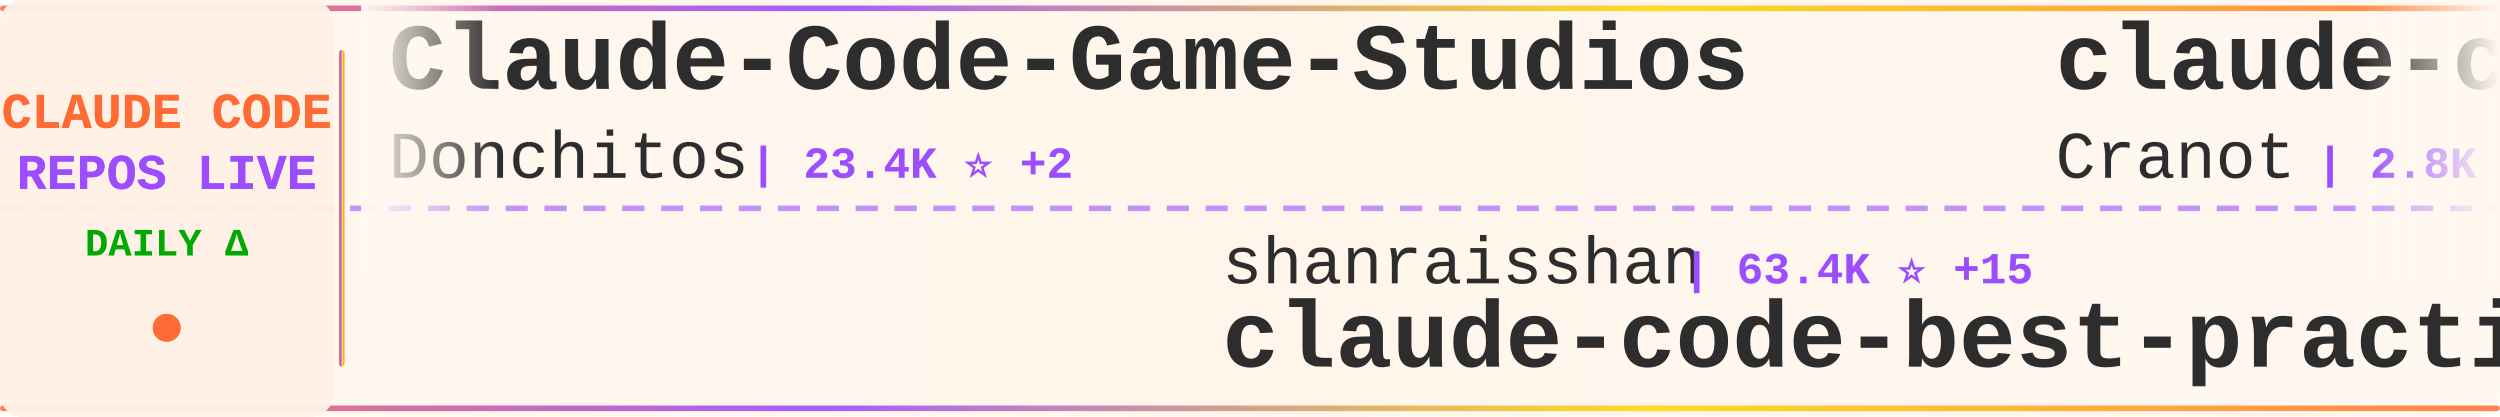
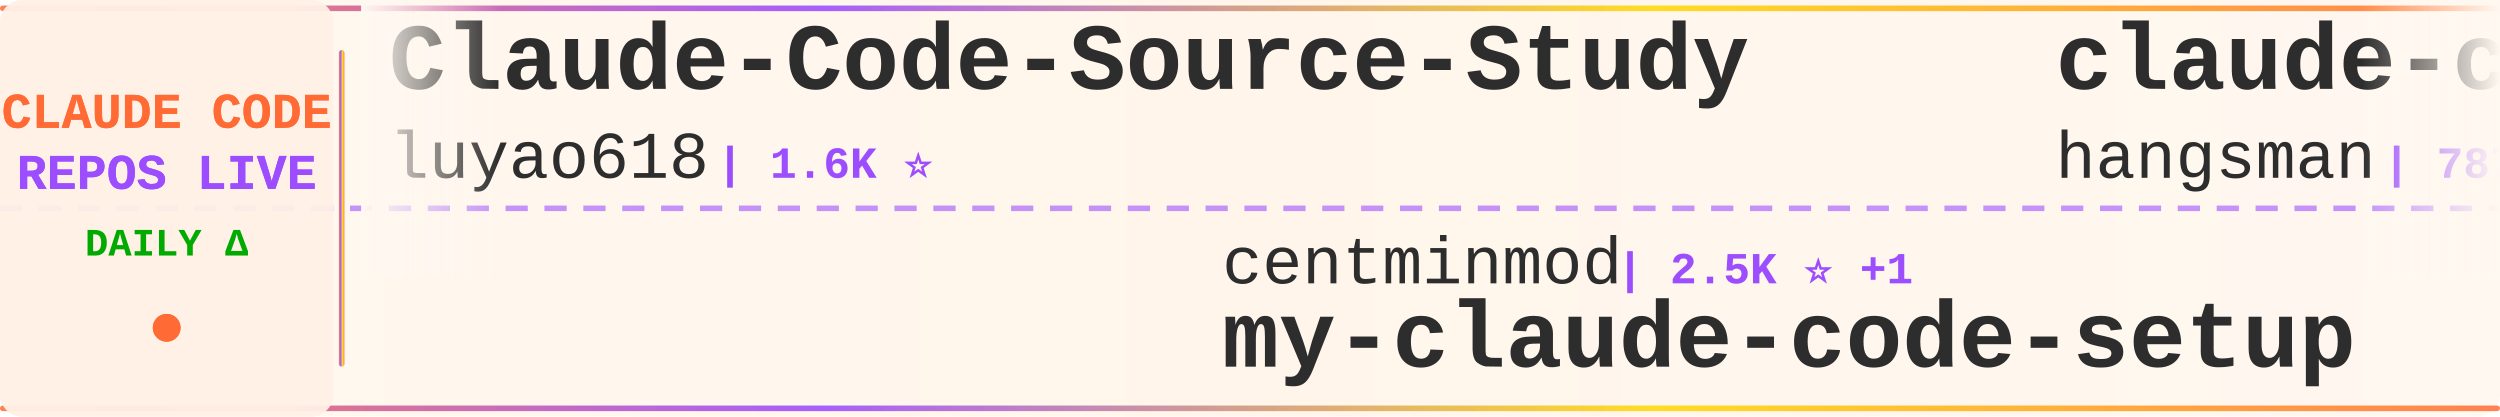
<svg xmlns="http://www.w3.org/2000/svg" width="900" height="150">
  <defs>
    <linearGradient id="tickerBg" x1="0%" y1="0%" x2="100%" y2="0%">
      <stop offset="0%" style="stop-color:#fff8f0;stop-opacity:0.98" />
      <stop offset="50%" style="stop-color:#fff5eb;stop-opacity:1" />
      <stop offset="100%" style="stop-color:#fff8f0;stop-opacity:0.98" />
    </linearGradient>
    <linearGradient id="borderGrad" x1="0%" y1="0%" x2="100%" y2="0%">
      <stop offset="0%" style="stop-color:#FF6B35;stop-opacity:0.85">
        <animate attributeName="stop-opacity" values="0.85;1;0.85" dur="2s" repeatCount="indefinite" />
      </stop>
      <stop offset="33%" style="stop-color:#9C4EFF;stop-opacity:0.9">
        <animate attributeName="stop-opacity" values="0.9;1;0.9" dur="2.2s" repeatCount="indefinite" />
      </stop>
      <stop offset="66%" style="stop-color:#FFD700;stop-opacity:0.85">
        <animate attributeName="stop-opacity" values="0.85;1;0.85" dur="1.8s" repeatCount="indefinite" />
      </stop>
      <stop offset="100%" style="stop-color:#FF6B35;stop-opacity:0.85">
        <animate attributeName="stop-opacity" values="0.85;1;0.85" dur="2s" repeatCount="indefinite" />
      </stop>
    </linearGradient>
    <filter id="textGlow">
      <feGaussianBlur stdDeviation="0.15" result="coloredBlur" />
      <feMerge>
        <feMergeNode in="coloredBlur" />
        <feMergeNode in="SourceGraphic" />
      </feMerge>
    </filter>
    <filter id="metricGlow">
      <feGaussianBlur stdDeviation="0.2" result="coloredBlur" />
      <feMerge>
        <feMergeNode in="coloredBlur" />
        <feMergeNode in="SourceGraphic" />
      </feMerge>
    </filter>
    <linearGradient id="leftFade" x1="0%" y1="0%" x2="100%" y2="0%">
      <stop offset="0%" style="stop-color:#fff8f0;stop-opacity:1" />
      <stop offset="100%" style="stop-color:#fff8f0;stop-opacity:0" />
    </linearGradient>
    <linearGradient id="rightFade" x1="0%" y1="0%" x2="100%" y2="0%">
      <stop offset="0%" style="stop-color:#fff8f0;stop-opacity:0" />
      <stop offset="100%" style="stop-color:#fff8f0;stop-opacity:1" />
    </linearGradient>
  </defs>
  <rect width="900" height="150" fill="url(#tickerBg)" rx="8" />
  <rect x="0" y="2" width="900" height="2" fill="url(#borderGrad)" rx="1" />
  <rect x="0" y="146" width="900" height="2" fill="url(#borderGrad)" rx="1" />
  <line x1="0" y1="75" x2="900" y2="75" stroke="#9C4EFF" stroke-width="2" stroke-dasharray="8 6" opacity="0.6" />
  <rect x="0" y="0" width="120" height="150" fill="#fff0e6" opacity="0.95" rx="8" />
  <text x="60" y="46" font-family="'Courier New', monospace" font-size="18" font-weight="bold" fill="#FF6B35" text-anchor="middle" filter="url(#textGlow)">
    CLAUDE CODE
  </text>
  <text x="60" y="68" font-family="'Courier New', monospace" font-size="18" font-weight="bold" fill="#9C4EFF" text-anchor="middle" filter="url(#textGlow)">
    REPOS LIVE
  </text>
  <text x="60" y="92" font-family="'Courier New', monospace" font-size="14" font-weight="bold" fill="#00aa00" text-anchor="middle">
    DAILY Δ
  </text>
  <circle cx="60" cy="118" r="5" fill="#FF6B35" filter="url(#metricGlow)">
    <animate attributeName="r" values="4;6;4" dur="1.5s" repeatCount="indefinite" />
    <animate attributeName="opacity" values="0.6;1;0.6" dur="1.5s" repeatCount="indefinite" />
  </circle>
  <rect x="122" y="18" width="2" height="114" fill="url(#borderGrad)" rx="1" />
  <clipPath id="tickerClip">
    <rect x="130" y="0" width="770" height="150" />
  </clipPath>
  <g clip-path="url(#tickerClip)">
    <g id="tickerItems">
      <animateTransform attributeName="transform" attributeType="XML" type="translate" from="0 0" to="-3000 0" dur="54s" repeatCount="indefinite" />
      <g transform="translate(0, 0)">
-         <text x="140" y="32" font-family="'Courier New', monospace" font-size="34" font-weight="bold" fill="#2d2d2d">Claude-Code-Game-Studios</text>
-         <text x="140" y="64" font-family="'Courier New', monospace" font-size="24" font-weight="normal" fill="#2d2d2d" opacity="1.0">Donchitos</text>
-         <text x="270" y="64" font-family="'Courier New', monospace" font-size="16" font-weight="bold" fill="#9C4EFF"> | 23.4K ⭐ +2</text>
+         <text x="140" y="32" font-family="'Courier New', monospace" font-size="34" font-weight="bold" fill="#2d2d2d">Claude-Code-Source-Study</text>
+         <text x="140" y="64" font-family="'Courier New', monospace" font-size="24" font-weight="normal" fill="#2d2d2d" opacity="1.0">luyao618</text>
+         <text x="258" y="64" font-family="'Courier New', monospace" font-size="16" font-weight="bold" fill="#9C4EFF"> | 1.6K ⭐</text>
      </g>
      <g transform="translate(300, 0)">
-         <text x="140" y="102" font-family="'Courier New', monospace" font-size="24" font-weight="normal" fill="#2d2d2d" opacity="1.0">shanraisshan</text>
-         <text x="306" y="102" font-family="'Courier New', monospace" font-size="16" font-weight="bold" fill="#9C4EFF"> | 63.4K ⭐ +15</text>
-         <text x="140" y="132" font-family="'Courier New', monospace" font-size="34" font-weight="bold" fill="#2d2d2d">claude-code-best-practic...</text>
+         <text x="140" y="102" font-family="'Courier New', monospace" font-size="24" font-weight="normal" fill="#2d2d2d" opacity="1.0">centminmod</text>
+         <text x="282" y="102" font-family="'Courier New', monospace" font-size="16" font-weight="bold" fill="#9C4EFF"> | 2.5K ⭐ +1</text>
+         <text x="140" y="132" font-family="'Courier New', monospace" font-size="34" font-weight="bold" fill="#2d2d2d">my-claude-code-setup</text>
      </g>
      <g transform="translate(600, 0)">
+         <text x="140" y="32" font-family="'Courier New', monospace" font-size="34" font-weight="bold" fill="#2d2d2d">claude-code-source</text>
+         <text x="140" y="64" font-family="'Courier New', monospace" font-size="24" font-weight="normal" fill="#2d2d2d" opacity="1.0">hangsman</text>
+         <text x="258" y="64" font-family="'Courier New', monospace" font-size="16" font-weight="bold" fill="#9C4EFF"> | 787 ⭐</text>
+       </g>
+       <g transform="translate(900, 0)">
+         <text x="140" y="102" font-family="'Courier New', monospace" font-size="24" font-weight="normal" fill="#2d2d2d" opacity="1.0">RishabhK103</text>
+         <text x="294" y="102" font-family="'Courier New', monospace" font-size="16" font-weight="bold" fill="#9C4EFF"> | 105 ⭐</text>
+         <text x="140" y="132" font-family="'Courier New', monospace" font-size="34" font-weight="bold" fill="#2d2d2d">claude-code</text>
+       </g>
+       <g transform="translate(1200, 0)">
+         <text x="140" y="32" font-family="'Courier New', monospace" font-size="34" font-weight="bold" fill="#2d2d2d">claude-code-rust</text>
+         <text x="140" y="64" font-family="'Courier New', monospace" font-size="24" font-weight="normal" fill="#2d2d2d" opacity="1.0">lorryjovens-hub</text>
+         <text x="342" y="64" font-family="'Courier New', monospace" font-size="16" font-weight="bold" fill="#9C4EFF"> | 1.7K ⭐ -1</text>
+       </g>
+       <g transform="translate(1500, 0)">
+         <text x="140" y="102" font-family="'Courier New', monospace" font-size="24" font-weight="normal" fill="#2d2d2d" opacity="1.0">disler</text>
+         <text x="234" y="102" font-family="'Courier New', monospace" font-size="16" font-weight="bold" fill="#9C4EFF"> | 3.8K ⭐ +2</text>
+         <text x="140" y="132" font-family="'Courier New', monospace" font-size="34" font-weight="bold" fill="#2d2d2d">claude-code-hooks-master...</text>
+       </g>
+       <g transform="translate(1800, 0)">
        <text x="140" y="32" font-family="'Courier New', monospace" font-size="34" font-weight="bold" fill="#2d2d2d">claude-code-guide</text>
        <text x="140" y="64" font-family="'Courier New', monospace" font-size="24" font-weight="normal" fill="#2d2d2d" opacity="1.0">Cranot</text>
        <text x="234" y="64" font-family="'Courier New', monospace" font-size="16" font-weight="bold" fill="#9C4EFF"> | 2.8K ⭐</text>
      </g>
-       <g transform="translate(900, 0)">
-         <text x="140" y="102" font-family="'Courier New', monospace" font-size="24" font-weight="normal" fill="#2d2d2d" opacity="1.0">fuergaosi233</text>
-         <text x="306" y="102" font-family="'Courier New', monospace" font-size="16" font-weight="bold" fill="#9C4EFF"> | 2.8K ⭐ +1</text>
-         <text x="140" y="132" font-family="'Courier New', monospace" font-size="34" font-weight="bold" fill="#2d2d2d">claude-code-proxy</text>
-       </g>
-       <g transform="translate(1200, 0)">
-         <text x="140" y="32" font-family="'Courier New', monospace" font-size="34" font-weight="bold" fill="#2d2d2d">claude-code</text>
-         <text x="140" y="64" font-family="'Courier New', monospace" font-size="24" font-weight="normal" fill="#2d2d2d" opacity="1.0">tanbiralam</text>
-         <text x="282" y="64" font-family="'Courier New', monospace" font-size="16" font-weight="bold" fill="#9C4EFF"> | 2.1K ⭐</text>
-       </g>
-       <g transform="translate(1500, 0)">
-         <text x="140" y="102" font-family="'Courier New', monospace" font-size="24" font-weight="normal" fill="#2d2d2d" opacity="1.0">Yuyz0112</text>
-         <text x="258" y="102" font-family="'Courier New', monospace" font-size="16" font-weight="bold" fill="#9C4EFF"> | 2.4K ⭐</text>
-         <text x="140" y="132" font-family="'Courier New', monospace" font-size="34" font-weight="bold" fill="#2d2d2d">claude-code-reverse</text>
-       </g>
-       <g transform="translate(1800, 0)">
-         <text x="140" y="32" font-family="'Courier New', monospace" font-size="34" font-weight="bold" fill="#2d2d2d">Claude-Code</text>
-         <text x="140" y="64" font-family="'Courier New', monospace" font-size="24" font-weight="normal" fill="#2d2d2d" opacity="1.0">OrcaWhisper</text>
-         <text x="294" y="64" font-family="'Courier New', monospace" font-size="16" font-weight="bold" fill="#9C4EFF"> | 86 ⭐</text>
-       </g>
      <g transform="translate(2100, 0)">
-         <text x="140" y="102" font-family="'Courier New', monospace" font-size="24" font-weight="normal" fill="#2d2d2d" opacity="1.0">Windy3f3f3f3f</text>
-         <text x="318" y="102" font-family="'Courier New', monospace" font-size="16" font-weight="bold" fill="#9C4EFF"> | 2.5K ⭐</text>
-         <text x="140" y="132" font-family="'Courier New', monospace" font-size="34" font-weight="bold" fill="#2d2d2d">claude-code-from-scratch</text>
+         <text x="140" y="102" font-family="'Courier New', monospace" font-size="24" font-weight="normal" fill="#2d2d2d" opacity="1.0">AprilNEA</text>
+         <text x="258" y="102" font-family="'Courier New', monospace" font-size="16" font-weight="bold" fill="#9C4EFF"> | 392 ⭐</text>
+         <text x="140" y="132" font-family="'Courier New', monospace" font-size="34" font-weight="bold" fill="#2d2d2d">claude-code-source</text>
      </g>
      <g transform="translate(2400, 0)">
-         <text x="140" y="32" font-family="'Courier New', monospace" font-size="34" font-weight="bold" fill="#2d2d2d">claude-code-rust</text>
-         <text x="140" y="64" font-family="'Courier New', monospace" font-size="24" font-weight="normal" fill="#2d2d2d" opacity="1.0">lorryjovens-hub</text>
-         <text x="342" y="64" font-family="'Courier New', monospace" font-size="16" font-weight="bold" fill="#9C4EFF"> | 1.7K ⭐</text>
+         <text x="140" y="32" font-family="'Courier New', monospace" font-size="34" font-weight="bold" fill="#2d2d2d">claude-code</text>
+         <text x="140" y="64" font-family="'Courier New', monospace" font-size="24" font-weight="normal" fill="#2d2d2d" opacity="1.0">jarmuine</text>
+         <text x="258" y="64" font-family="'Courier New', monospace" font-size="16" font-weight="bold" fill="#9C4EFF"> | 2.3K ⭐</text>
      </g>
      <g transform="translate(2700, 0)">
-         <text x="140" y="102" font-family="'Courier New', monospace" font-size="24" font-weight="normal" fill="#2d2d2d" opacity="1.0">digitalsamba</text>
-         <text x="306" y="102" font-family="'Courier New', monospace" font-size="16" font-weight="bold" fill="#9C4EFF"> | 1.8K ⭐ +2</text>
-         <text x="140" y="132" font-family="'Courier New', monospace" font-size="34" font-weight="bold" fill="#2d2d2d">claude-code-video-toolki...</text>
+         <text x="140" y="102" font-family="'Courier New', monospace" font-size="24" font-weight="normal" fill="#2d2d2d" opacity="1.0">darcyegb</text>
+         <text x="258" y="102" font-family="'Courier New', monospace" font-size="16" font-weight="bold" fill="#9C4EFF"> | 750 ⭐</text>
+         <text x="140" y="132" font-family="'Courier New', monospace" font-size="34" font-weight="bold" fill="#2d2d2d">ClaudeCodeAgents</text>
      </g>
      <g transform="translate(3000, 0)">
-         <text x="140" y="32" font-family="'Courier New', monospace" font-size="34" font-weight="bold" fill="#2d2d2d">Claude-Code-Game-Studios</text>
-         <text x="140" y="64" font-family="'Courier New', monospace" font-size="24" font-weight="normal" fill="#2d2d2d" opacity="1.0">Donchitos</text>
-         <text x="270" y="64" font-family="'Courier New', monospace" font-size="16" font-weight="bold" fill="#9C4EFF"> | 23.4K ⭐ +2</text>
+         <text x="140" y="32" font-family="'Courier New', monospace" font-size="34" font-weight="bold" fill="#2d2d2d">Claude-Code-Source-Study</text>
+         <text x="140" y="64" font-family="'Courier New', monospace" font-size="24" font-weight="normal" fill="#2d2d2d" opacity="1.0">luyao618</text>
+         <text x="258" y="64" font-family="'Courier New', monospace" font-size="16" font-weight="bold" fill="#9C4EFF"> | 1.6K ⭐</text>
      </g>
      <g transform="translate(3300, 0)">
-         <text x="140" y="102" font-family="'Courier New', monospace" font-size="24" font-weight="normal" fill="#2d2d2d" opacity="1.0">shanraisshan</text>
-         <text x="306" y="102" font-family="'Courier New', monospace" font-size="16" font-weight="bold" fill="#9C4EFF"> | 63.4K ⭐ +15</text>
-         <text x="140" y="132" font-family="'Courier New', monospace" font-size="34" font-weight="bold" fill="#2d2d2d">claude-code-best-practic...</text>
+         <text x="140" y="102" font-family="'Courier New', monospace" font-size="24" font-weight="normal" fill="#2d2d2d" opacity="1.0">centminmod</text>
+         <text x="282" y="102" font-family="'Courier New', monospace" font-size="16" font-weight="bold" fill="#9C4EFF"> | 2.5K ⭐ +1</text>
+         <text x="140" y="132" font-family="'Courier New', monospace" font-size="34" font-weight="bold" fill="#2d2d2d">my-claude-code-setup</text>
      </g>
      <g transform="translate(3600, 0)">
-         <text x="140" y="32" font-family="'Courier New', monospace" font-size="34" font-weight="bold" fill="#2d2d2d">claude-code-guide</text>
-         <text x="140" y="64" font-family="'Courier New', monospace" font-size="24" font-weight="normal" fill="#2d2d2d" opacity="1.0">Cranot</text>
-         <text x="234" y="64" font-family="'Courier New', monospace" font-size="16" font-weight="bold" fill="#9C4EFF"> | 2.8K ⭐</text>
+         <text x="140" y="32" font-family="'Courier New', monospace" font-size="34" font-weight="bold" fill="#2d2d2d">claude-code-source</text>
+         <text x="140" y="64" font-family="'Courier New', monospace" font-size="24" font-weight="normal" fill="#2d2d2d" opacity="1.0">hangsman</text>
+         <text x="258" y="64" font-family="'Courier New', monospace" font-size="16" font-weight="bold" fill="#9C4EFF"> | 787 ⭐</text>
      </g>
      <g transform="translate(3900, 0)">
-         <text x="140" y="102" font-family="'Courier New', monospace" font-size="24" font-weight="normal" fill="#2d2d2d" opacity="1.0">fuergaosi233</text>
-         <text x="306" y="102" font-family="'Courier New', monospace" font-size="16" font-weight="bold" fill="#9C4EFF"> | 2.8K ⭐ +1</text>
-         <text x="140" y="132" font-family="'Courier New', monospace" font-size="34" font-weight="bold" fill="#2d2d2d">claude-code-proxy</text>
+         <text x="140" y="102" font-family="'Courier New', monospace" font-size="24" font-weight="normal" fill="#2d2d2d" opacity="1.0">RishabhK103</text>
+         <text x="294" y="102" font-family="'Courier New', monospace" font-size="16" font-weight="bold" fill="#9C4EFF"> | 105 ⭐</text>
+         <text x="140" y="132" font-family="'Courier New', monospace" font-size="34" font-weight="bold" fill="#2d2d2d">claude-code</text>
      </g>
    </g>
  </g>
  <rect x="130" y="0" width="50" height="100" fill="url(#leftFade)" />
  <rect x="850" y="0" width="50" height="100" fill="url(#rightFade)" />
</svg>
